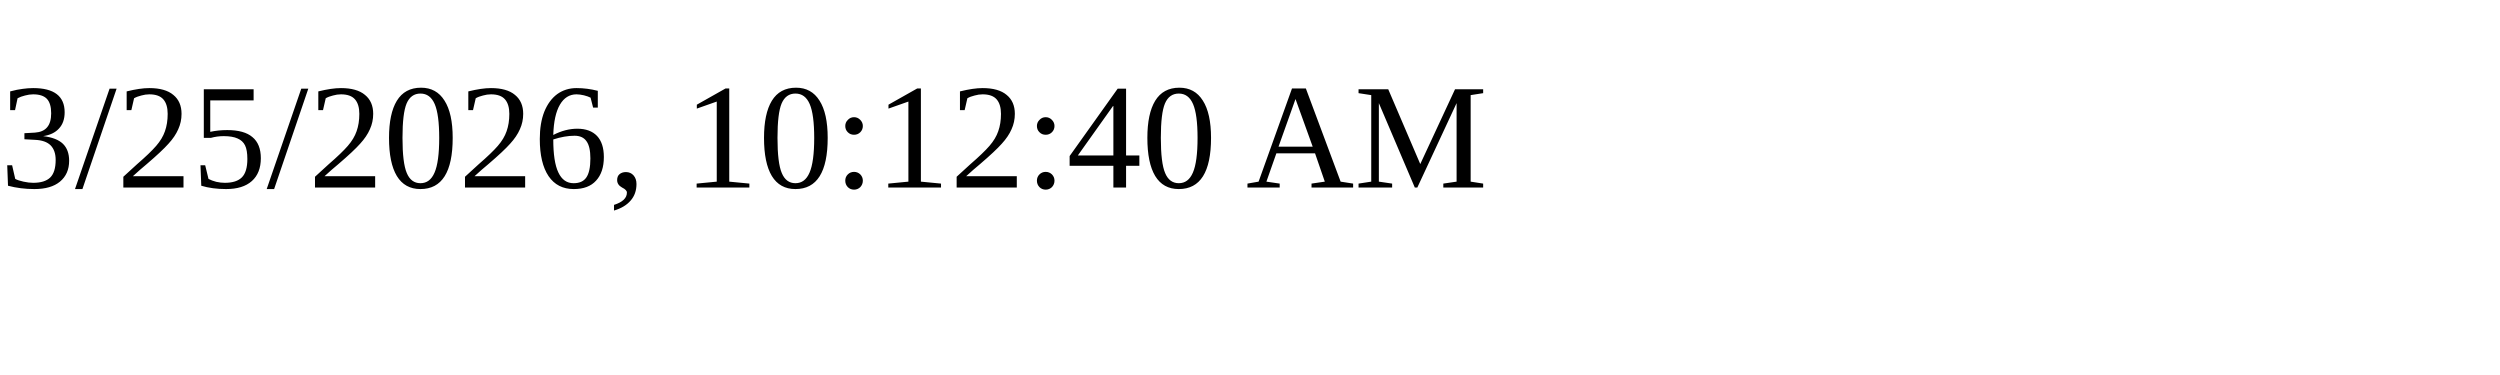
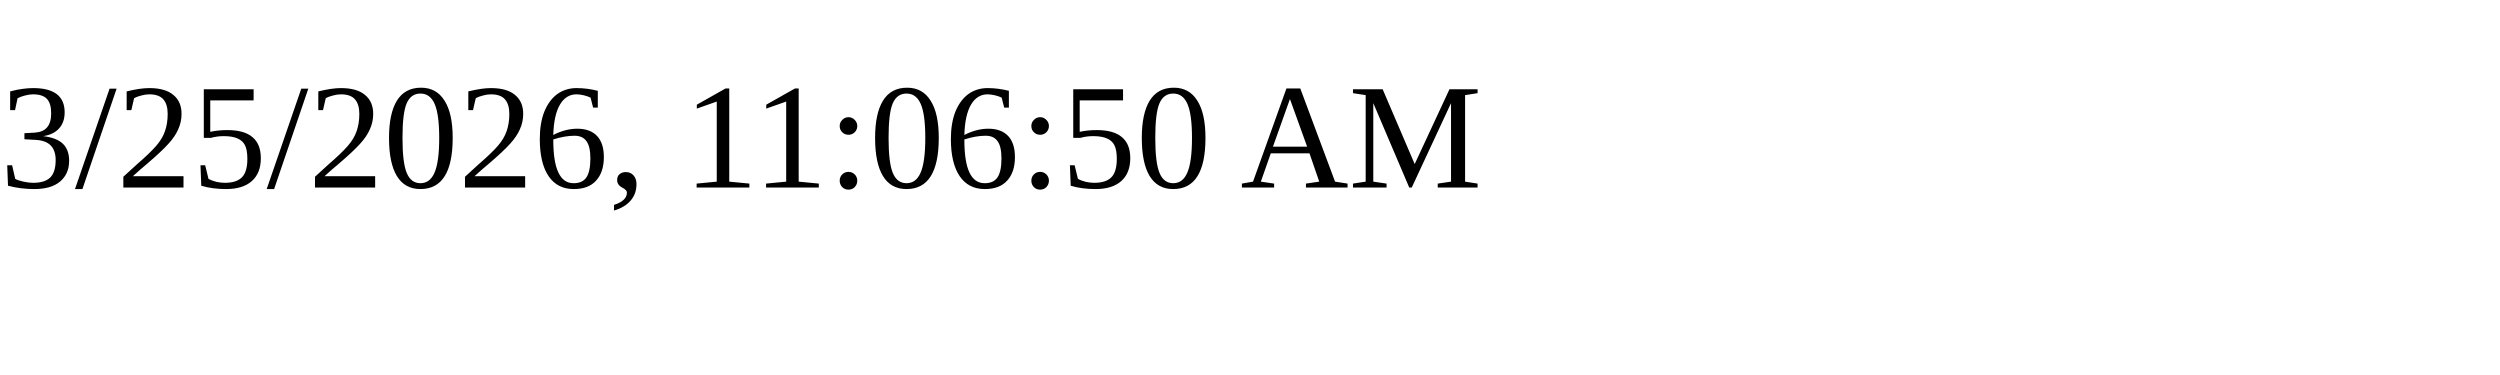
<svg xmlns="http://www.w3.org/2000/svg" height="30" width="200">
-   <text x="0" y="15">3/25/2026, 10:12:40 AM</text>
+   <text x="0" y="15">3/25/2026, 11:06:50 AM</text>
</svg>
